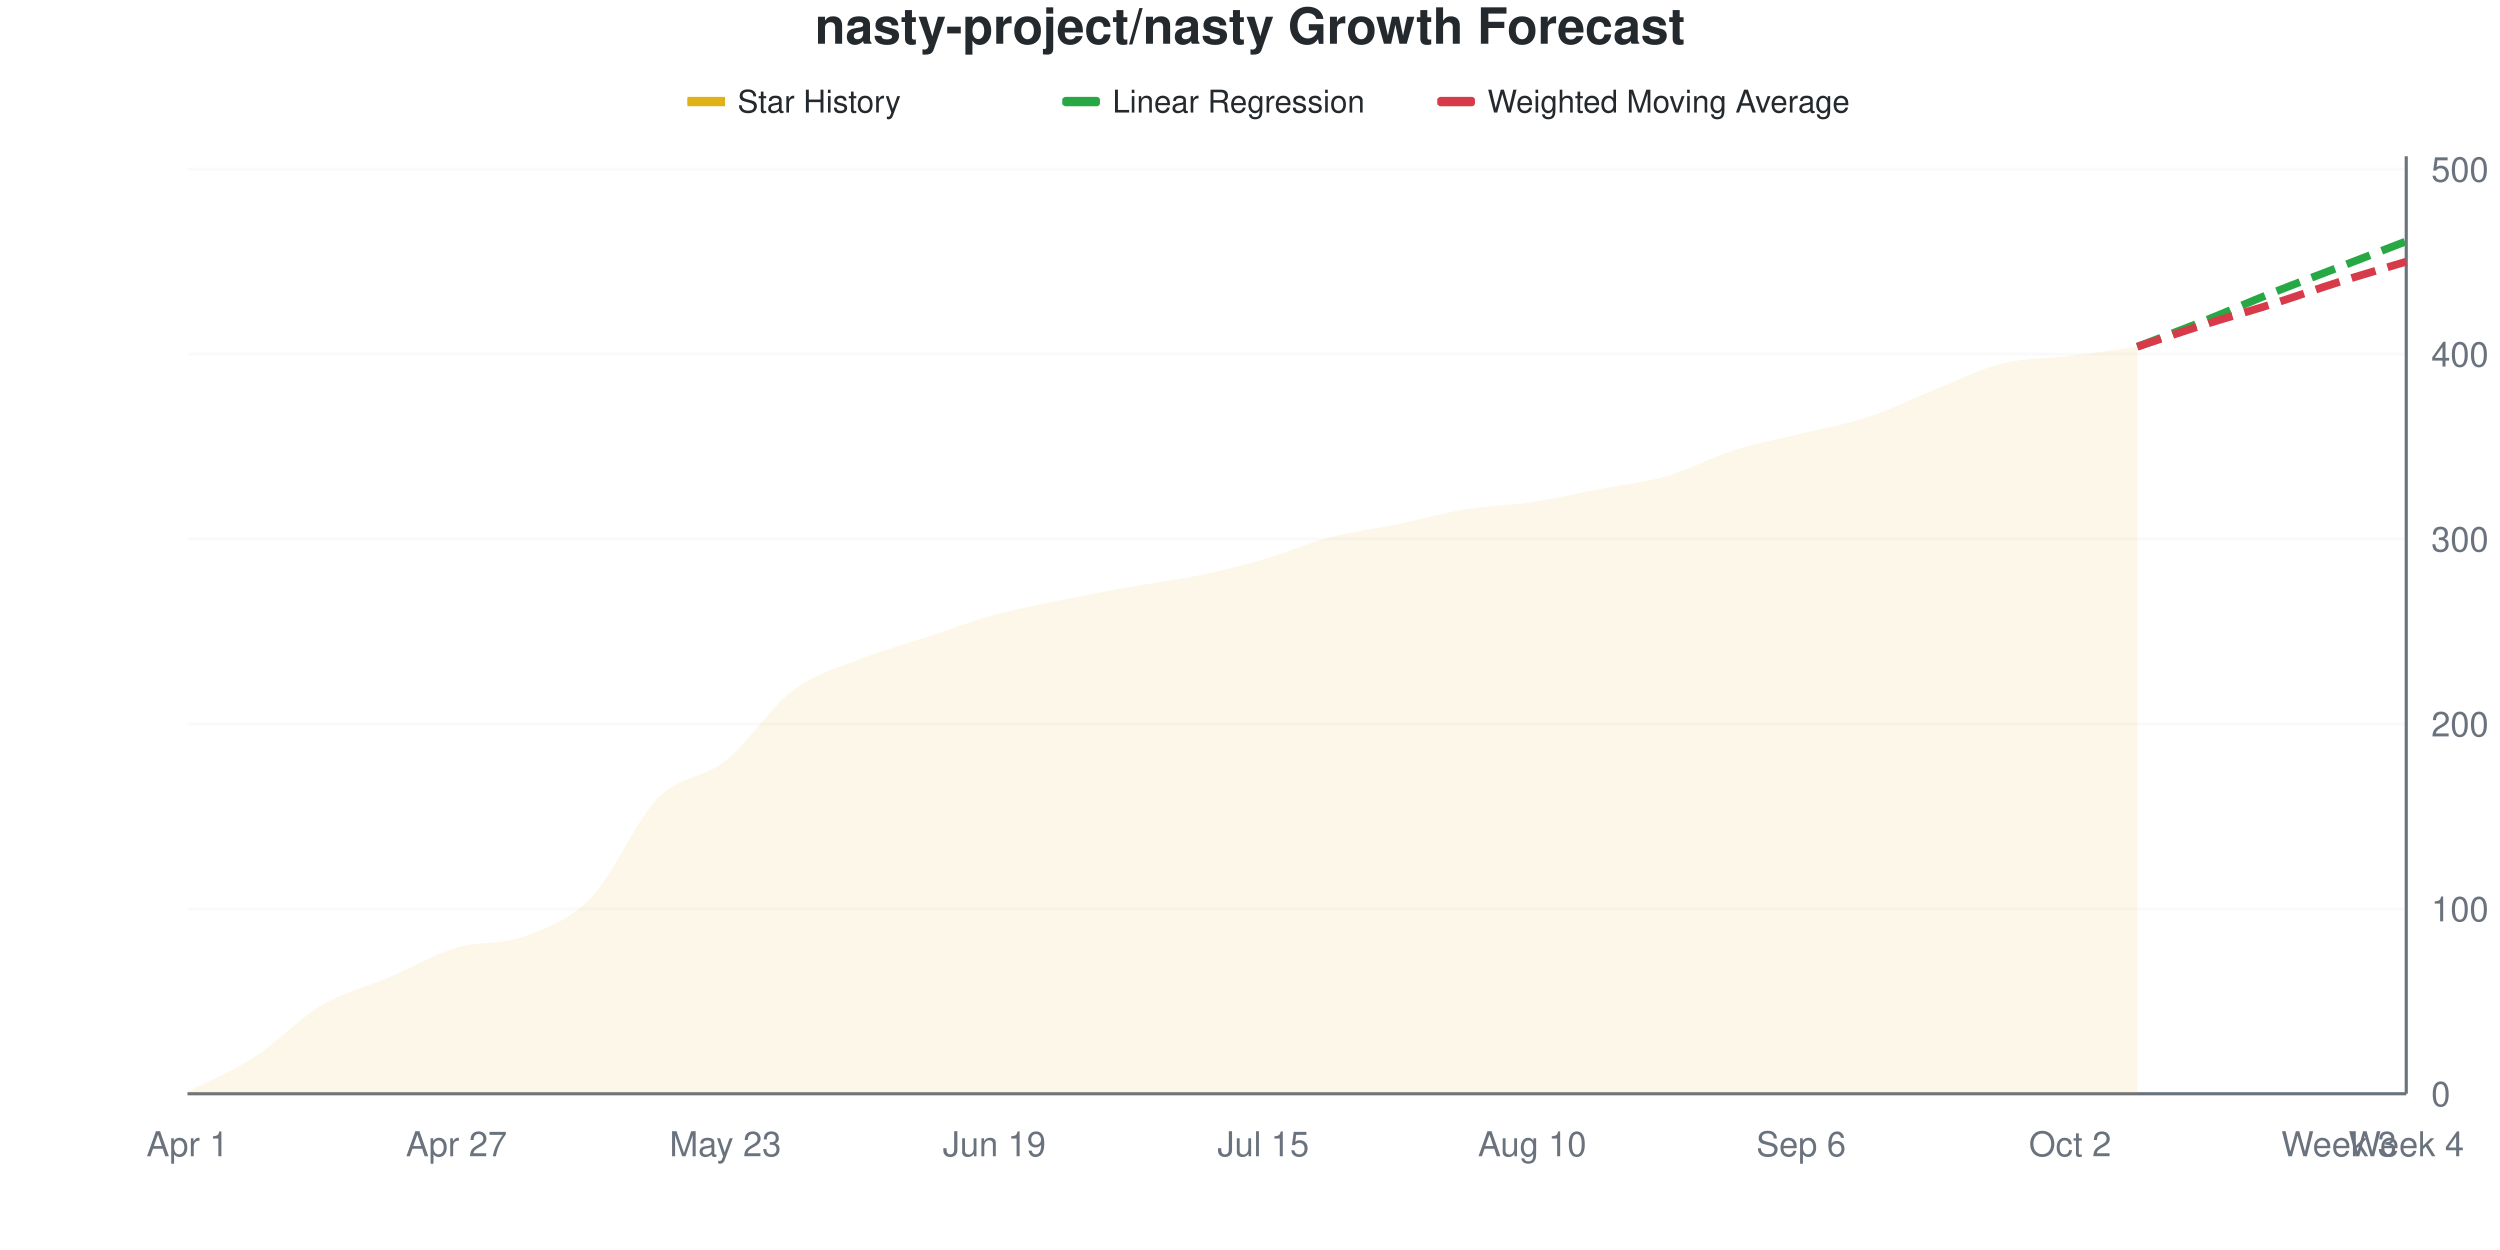
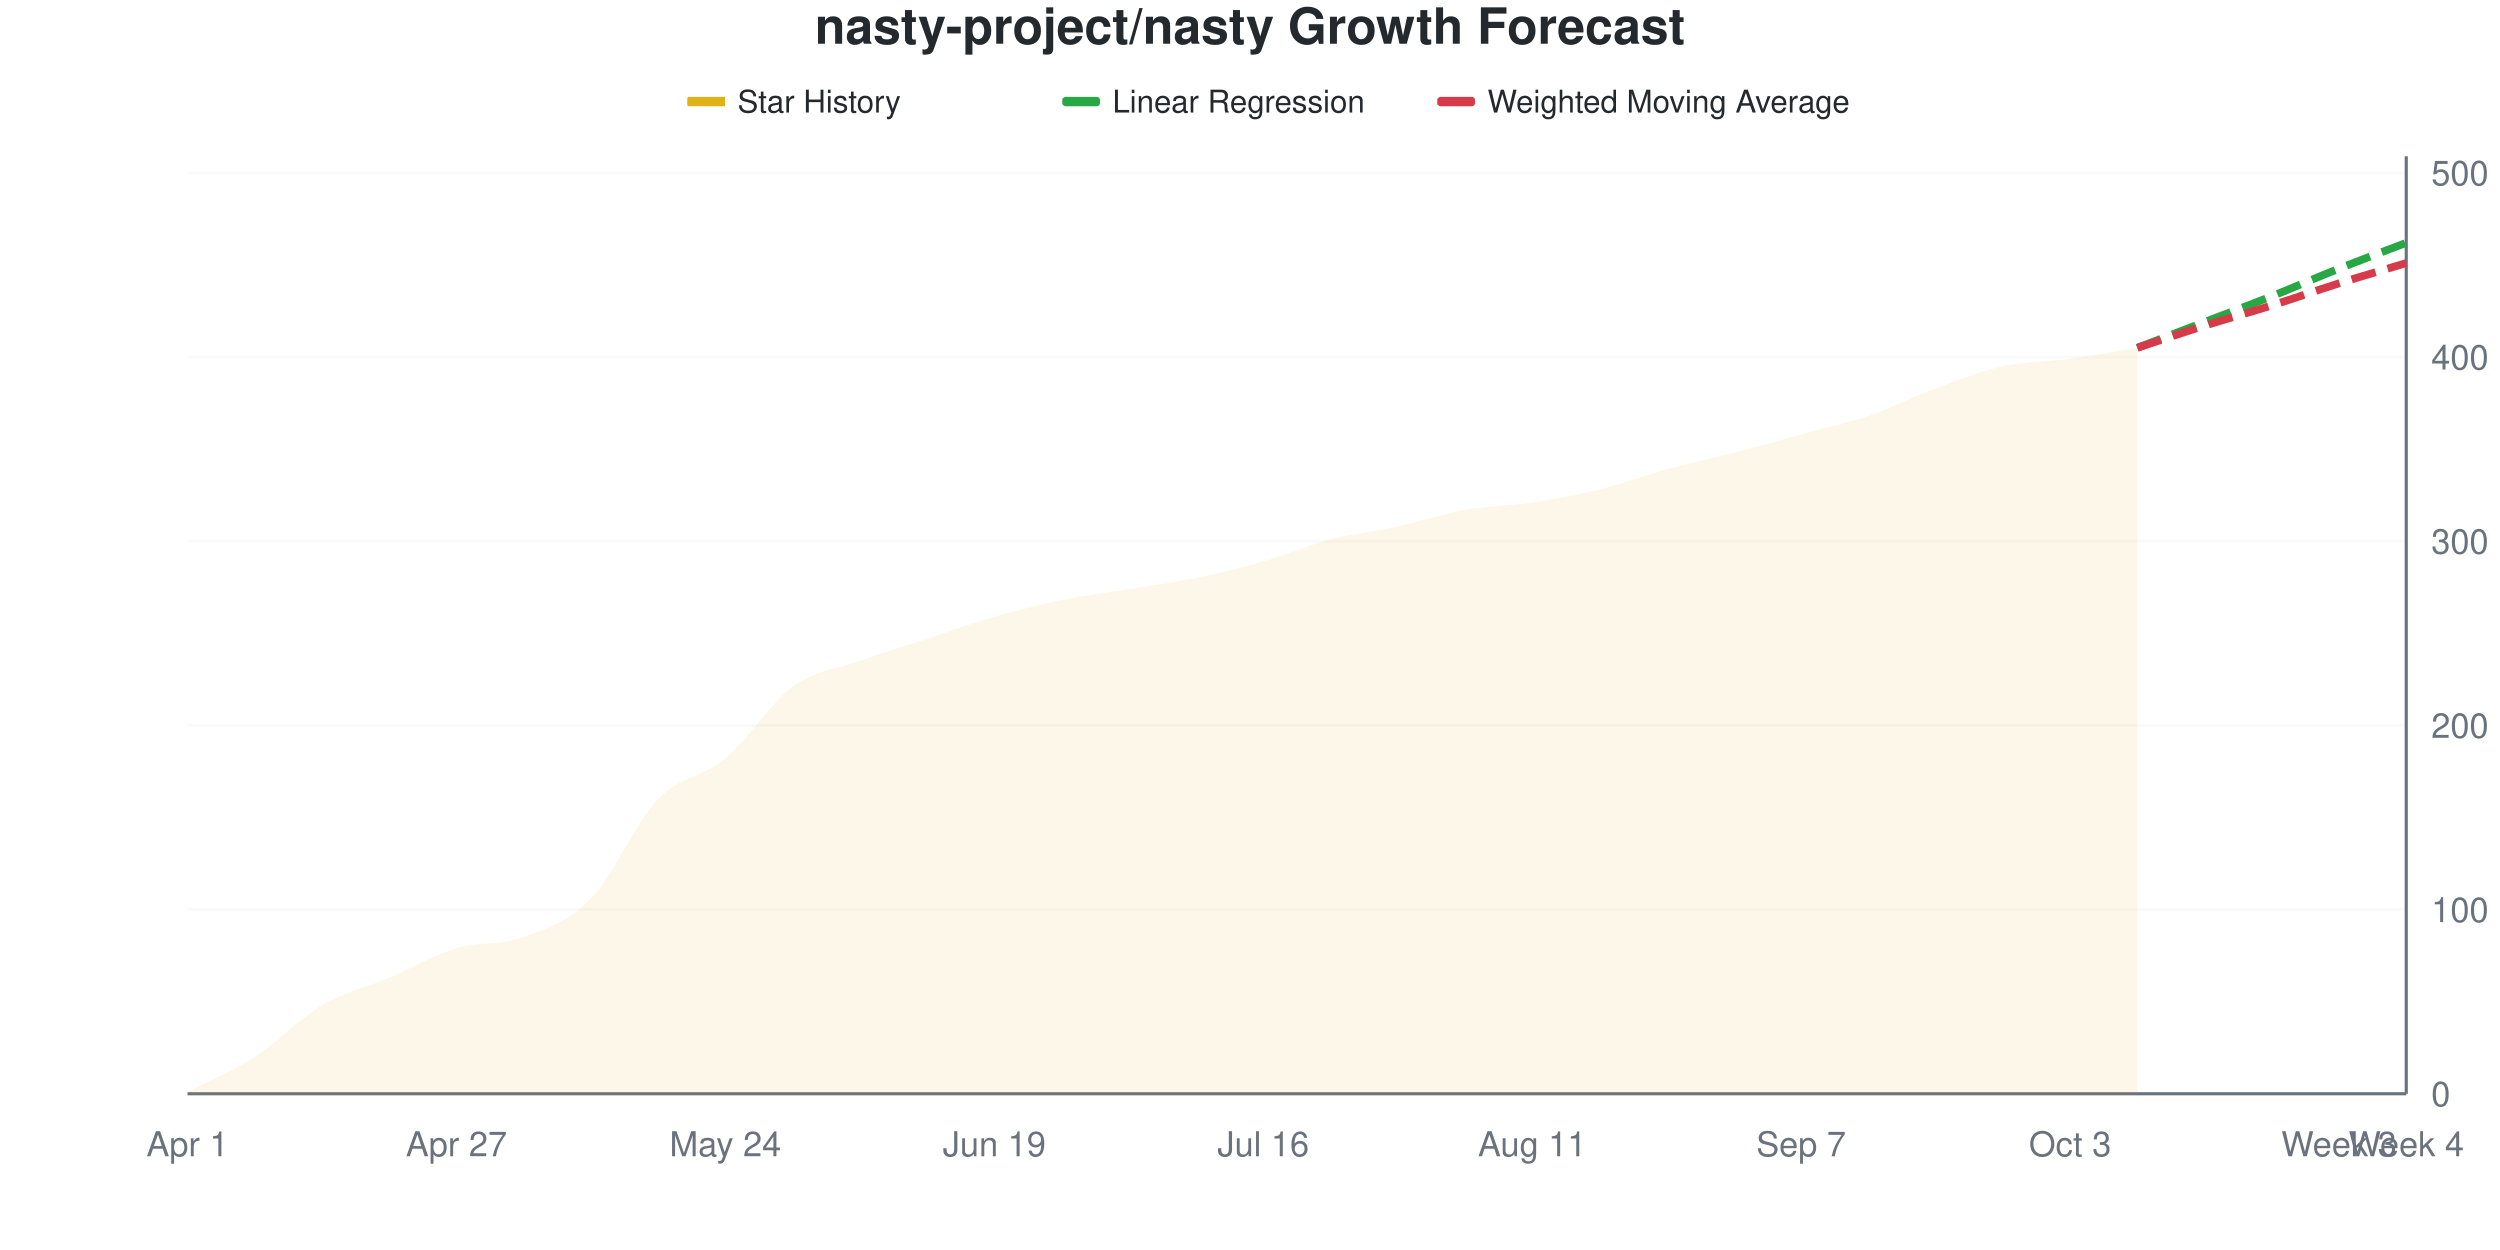
<svg xmlns="http://www.w3.org/2000/svg" viewBox="0 0 800 400" width="800" height="400">
  <style>
    @keyframes drawLine {
      to { stroke-dashoffset: 0; }
    }
    @keyframes fadeInPoint {
      from { opacity: 0; }
      to { opacity: 1; }
    }
    .data-line-0 {
      stroke-dasharray: 1029;
      stroke-dashoffset: 1029;
      animation: drawLine 2s ease-out forwards;
    }
    .data-point {
      opacity: 0;
      animation: fadeInPoint 0.5s ease-out forwards;
    }
    .chart-bg { fill: #fff; }
    .chart-text { fill: #24292e; }
    .chart-muted { fill: #6a737d; }
    .chart-grid { stroke: #eee; }
    .chart-axis { stroke: #6a737d; }
    @media (prefers-color-scheme: dark) {
      .chart-bg { fill: #0d1117; }
      .chart-text { fill: #e6edf3; }
      .chart-muted { fill: #8b949e; }
      .chart-grid { stroke: #21262d; }
      .chart-axis { stroke: #8b949e; }
    }
  </style>
  <rect width="800" height="400" class="chart-bg" />
  <text x="400" y="14" text-anchor="middle" class="chart-text" font-size="16" font-weight="bold" font-family="-apple-system, BlinkMacSystemFont, 'Segoe UI', Helvetica, Arial, sans-serif">nasty-project/nasty Growth Forecast</text>
  <g class="legend">
    <rect x="220" y="31" width="12" height="3" fill="#dfb317" />
    <line x1="220" y1="32.5" x2="232" y2="32.5" stroke="#dfb317" stroke-width="2" />
    <text x="236" y="36" class="chart-text" font-size="10" font-family="-apple-system, BlinkMacSystemFont, 'Segoe UI', Helvetica, Arial, sans-serif">Star History</text>
    <rect x="340" y="31" width="12" height="3" fill="#28a745" rx="1" />
    <line x1="340" y1="32.5" x2="352" y2="32.5" stroke="#28a745" stroke-width="2" stroke-dasharray="4,2" />
    <text x="356" y="36" class="chart-text" font-size="10" font-family="-apple-system, BlinkMacSystemFont, 'Segoe UI', Helvetica, Arial, sans-serif">Linear Regression</text>
    <rect x="460" y="31" width="12" height="3" fill="#d73a49" rx="1" />
    <line x1="460" y1="32.5" x2="472" y2="32.5" stroke="#d73a49" stroke-width="2" stroke-dasharray="4,2" />
    <text x="476" y="36" class="chart-text" font-size="10" font-family="-apple-system, BlinkMacSystemFont, 'Segoe UI', Helvetica, Arial, sans-serif">Weighted Moving Average</text>
  </g>
  <g class="grid">
    <line x1="60" y1="350" x2="770" y2="350" class="chart-grid" stroke-opacity="0.3" />
    <text x="778" y="354" text-anchor="start" class="chart-muted" font-size="11" font-family="-apple-system, BlinkMacSystemFont, 'Segoe UI', Helvetica, Arial, sans-serif">0</text>
-     <line x1="60" y1="290.828" x2="770" y2="290.828" class="chart-grid" stroke-opacity="0.3" />
-     <text x="778" y="294.828" text-anchor="start" class="chart-muted" font-size="11" font-family="-apple-system, BlinkMacSystemFont, 'Segoe UI', Helvetica, Arial, sans-serif">100</text>
-     <line x1="60" y1="231.657" x2="770" y2="231.657" class="chart-grid" stroke-opacity="0.3" />
-     <text x="778" y="235.657" text-anchor="start" class="chart-muted" font-size="11" font-family="-apple-system, BlinkMacSystemFont, 'Segoe UI', Helvetica, Arial, sans-serif">200</text>
-     <line x1="60" y1="172.485" x2="770" y2="172.485" class="chart-grid" stroke-opacity="0.3" />
-     <text x="778" y="176.485" text-anchor="start" class="chart-muted" font-size="11" font-family="-apple-system, BlinkMacSystemFont, 'Segoe UI', Helvetica, Arial, sans-serif">300</text>
-     <line x1="60" y1="113.314" x2="770" y2="113.314" class="chart-grid" stroke-opacity="0.3" />
-     <text x="778" y="117.314" text-anchor="start" class="chart-muted" font-size="11" font-family="-apple-system, BlinkMacSystemFont, 'Segoe UI', Helvetica, Arial, sans-serif">400</text>
-     <line x1="60" y1="54.142" x2="770" y2="54.142" class="chart-grid" stroke-opacity="0.3" />
-     <text x="778" y="58.142" text-anchor="start" class="chart-muted" font-size="11" font-family="-apple-system, BlinkMacSystemFont, 'Segoe UI', Helvetica, Arial, sans-serif">500</text>
+     <line x1="60" y1="291.061" x2="770" y2="291.061" class="chart-grid" stroke-opacity="0.3" />
+     <text x="778" y="295.061" text-anchor="start" class="chart-muted" font-size="11" font-family="-apple-system, BlinkMacSystemFont, 'Segoe UI', Helvetica, Arial, sans-serif">100</text>
+     <line x1="60" y1="232.122" x2="770" y2="232.122" class="chart-grid" stroke-opacity="0.3" />
+     <text x="778" y="236.122" text-anchor="start" class="chart-muted" font-size="11" font-family="-apple-system, BlinkMacSystemFont, 'Segoe UI', Helvetica, Arial, sans-serif">200</text>
+     <line x1="60" y1="173.183" x2="770" y2="173.183" class="chart-grid" stroke-opacity="0.3" />
+     <text x="778" y="177.183" text-anchor="start" class="chart-muted" font-size="11" font-family="-apple-system, BlinkMacSystemFont, 'Segoe UI', Helvetica, Arial, sans-serif">300</text>
+     <line x1="60" y1="114.244" x2="770" y2="114.244" class="chart-grid" stroke-opacity="0.3" />
+     <text x="778" y="118.244" text-anchor="start" class="chart-muted" font-size="11" font-family="-apple-system, BlinkMacSystemFont, 'Segoe UI', Helvetica, Arial, sans-serif">400</text>
+     <line x1="60" y1="55.305" x2="770" y2="55.305" class="chart-grid" stroke-opacity="0.3" />
+     <text x="778" y="59.305" text-anchor="start" class="chart-muted" font-size="11" font-family="-apple-system, BlinkMacSystemFont, 'Segoe UI', Helvetica, Arial, sans-serif">500</text>
  </g>
  <g class="milestones">
    
  </g>
  <g class="x-axis">
    <text x="60" y="370" text-anchor="middle" class="chart-muted" font-size="11" font-family="-apple-system, BlinkMacSystemFont, 'Segoe UI', Helvetica, Arial, sans-serif">Apr 1</text>
    <text x="146.061" y="370" text-anchor="middle" class="chart-muted" font-size="11" font-family="-apple-system, BlinkMacSystemFont, 'Segoe UI', Helvetica, Arial, sans-serif">Apr 27</text>
-     <text x="232.121" y="370" text-anchor="middle" class="chart-muted" font-size="11" font-family="-apple-system, BlinkMacSystemFont, 'Segoe UI', Helvetica, Arial, sans-serif">May 23</text>
+     <text x="232.121" y="370" text-anchor="middle" class="chart-muted" font-size="11" font-family="-apple-system, BlinkMacSystemFont, 'Segoe UI', Helvetica, Arial, sans-serif">May 24</text>
    <text x="318.182" y="370" text-anchor="middle" class="chart-muted" font-size="11" font-family="-apple-system, BlinkMacSystemFont, 'Segoe UI', Helvetica, Arial, sans-serif">Jun 19</text>
-     <text x="404.242" y="370" text-anchor="middle" class="chart-muted" font-size="11" font-family="-apple-system, BlinkMacSystemFont, 'Segoe UI', Helvetica, Arial, sans-serif">Jul 15</text>
-     <text x="490.303" y="370" text-anchor="middle" class="chart-muted" font-size="11" font-family="-apple-system, BlinkMacSystemFont, 'Segoe UI', Helvetica, Arial, sans-serif">Aug 10</text>
-     <text x="576.364" y="370" text-anchor="middle" class="chart-muted" font-size="11" font-family="-apple-system, BlinkMacSystemFont, 'Segoe UI', Helvetica, Arial, sans-serif">Sep 6</text>
-     <text x="662.424" y="370" text-anchor="middle" class="chart-muted" font-size="11" font-family="-apple-system, BlinkMacSystemFont, 'Segoe UI', Helvetica, Arial, sans-serif">Oct 2</text>
+     <text x="404.242" y="370" text-anchor="middle" class="chart-muted" font-size="11" font-family="-apple-system, BlinkMacSystemFont, 'Segoe UI', Helvetica, Arial, sans-serif">Jul 16</text>
+     <text x="490.303" y="370" text-anchor="middle" class="chart-muted" font-size="11" font-family="-apple-system, BlinkMacSystemFont, 'Segoe UI', Helvetica, Arial, sans-serif">Aug 11</text>
+     <text x="576.364" y="370" text-anchor="middle" class="chart-muted" font-size="11" font-family="-apple-system, BlinkMacSystemFont, 'Segoe UI', Helvetica, Arial, sans-serif">Sep 7</text>
+     <text x="662.424" y="370" text-anchor="middle" class="chart-muted" font-size="11" font-family="-apple-system, BlinkMacSystemFont, 'Segoe UI', Helvetica, Arial, sans-serif">Oct 3</text>
    <text x="748.485" y="370" text-anchor="middle" class="chart-muted" font-size="11" font-family="-apple-system, BlinkMacSystemFont, 'Segoe UI', Helvetica, Arial, sans-serif">Week 3</text>
    <text x="770" y="370" text-anchor="middle" class="chart-muted" font-size="11" font-family="-apple-system, BlinkMacSystemFont, 'Segoe UI', Helvetica, Arial, sans-serif">Week 4</text>
  </g>
  <line x1="770" y1="50" x2="770" y2="350" class="chart-axis" stroke-width="1" />
  <line x1="60" y1="350" x2="770" y2="350" class="chart-axis" stroke-width="1" />
-   <path d="M60,350 L60,349.408 C67.172,345.661 74.343,342.801 81.515,338.166 C88.687,333.531 95.859,325.838 103.03,321.598 C110.202,317.357 117.374,315.779 124.545,312.722 C131.717,309.665 138.889,305.424 146.061,303.254 C153.232,301.085 160.404,302.367 167.576,299.704 C174.747,297.041 181.919,294.675 189.091,287.278 C196.263,279.882 203.434,262.623 210.606,255.325 C217.778,248.028 224.949,249.211 232.121,243.491 C239.293,237.771 246.465,226.43 253.636,221.006 C260.808,215.582 267.98,213.807 275.152,210.947 C282.323,208.087 289.495,206.213 296.667,203.846 C303.838,201.479 311.01,198.718 318.182,196.746 C325.354,194.773 332.525,193.491 339.697,192.012 C346.869,190.533 354.04,189.152 361.212,187.87 C368.384,186.588 375.556,185.799 382.727,184.32 C389.899,182.84 397.071,181.065 404.242,178.994 C411.414,176.923 418.586,173.767 425.758,171.893 C432.929,170.02 440.101,169.231 447.273,167.751 C454.444,166.272 461.616,164.201 468.788,163.018 C475.96,161.834 483.131,161.736 490.303,160.651 C497.475,159.566 504.646,157.89 511.818,156.509 C518.99,155.128 526.162,154.438 533.333,152.367 C540.505,150.296 547.677,146.351 554.848,144.083 C562.02,141.815 569.192,140.533 576.364,138.757 C583.535,136.982 590.707,135.799 597.879,133.432 C605.051,131.065 612.222,127.416 619.394,124.556 C626.566,121.696 633.737,118.047 640.909,116.272 C648.081,114.497 655.253,114.793 662.424,113.905 C669.596,113.018 676.768,111.933 683.939,110.947 L683.939,350 L60,350 Z" fill="#dfb317" fill-opacity="0.1" />
-   <path d="M60,350 L60,349.408 C67.172,345.661 74.343,342.801 81.515,338.166 C88.687,333.531 95.859,325.838 103.03,321.598 C110.202,317.357 117.374,315.779 124.545,312.722 C131.717,309.665 138.889,305.424 146.061,303.254 C153.232,301.085 160.404,302.367 167.576,299.704 C174.747,297.041 181.919,294.675 189.091,287.278 C196.263,279.882 203.434,262.623 210.606,255.325 C217.778,248.028 224.949,249.211 232.121,243.491 C239.293,237.771 246.465,226.43 253.636,221.006 C260.808,215.582 267.98,213.807 275.152,210.947 C282.323,208.087 289.495,206.213 296.667,203.846 C303.838,201.479 311.01,198.718 318.182,196.746 C325.354,194.773 332.525,193.491 339.697,192.012 C346.869,190.533 354.04,189.152 361.212,187.87 C368.384,186.588 375.556,185.799 382.727,184.32 C389.899,182.84 397.071,181.065 404.242,178.994 C411.414,176.923 418.586,173.767 425.758,171.893 C432.929,170.02 440.101,169.231 447.273,167.751 C454.444,166.272 461.616,164.201 468.788,163.018 C475.96,161.834 483.131,161.736 490.303,160.651 C497.475,159.566 504.646,157.89 511.818,156.509 C518.99,155.128 526.162,154.438 533.333,152.367 C540.505,150.296 547.677,146.351 554.848,144.083 C562.02,141.815 569.192,140.533 576.364,138.757 C583.535,136.982 590.707,135.799 597.879,133.432 C605.051,131.065 612.222,127.416 619.394,124.556 C626.566,121.696 633.737,118.047 640.909,116.272 C648.081,114.497 655.253,114.793 662.424,113.905 C669.596,113.018 676.768,111.933 683.939,110.947" fill="none" stroke="#dfb317" stroke-width="2.5" class="data-line-0" />
-   <path d="M683.939,110.947 C691.111,108.185 698.283,105.523 705.455,102.663 C712.626,99.803 719.798,96.647 726.97,93.787 C734.141,90.927 741.313,88.264 748.485,85.503 C755.657,82.742 762.828,79.98 770,77.219" fill="none" stroke="#28a745" stroke-width="2.5" stroke-dasharray="8,4" />
-   <path d="M683.939,110.947 C691.111,108.58 698.283,106.114 705.455,103.846 C712.626,101.578 719.798,99.606 726.97,97.337 C734.141,95.069 741.313,92.505 748.485,90.237 C755.657,87.968 762.828,85.897 770,83.728" fill="none" stroke="#d73a49" stroke-width="2.5" stroke-dasharray="8,4" />
+   <path d="M60,350 L60,349.411 C67.172,345.678 74.343,342.829 81.515,338.212 C88.687,333.595 95.859,325.933 103.03,321.709 C110.202,317.485 117.374,315.914 124.545,312.868 C131.717,309.823 138.889,305.599 146.061,303.438 C153.232,301.277 160.404,302.554 167.576,299.902 C174.747,297.25 181.919,294.892 189.091,287.525 C196.263,280.157 203.434,263.163 210.606,255.697 C217.778,248.232 224.949,248.723 232.121,242.731 C239.293,236.739 246.465,224.951 253.636,219.745 C260.808,214.538 267.98,214.047 275.152,211.493 C282.323,208.939 289.495,206.778 296.667,204.42 C303.838,202.063 311.01,199.411 318.182,197.348 C325.354,195.285 332.525,193.517 339.697,192.043 C346.869,190.57 354.04,189.686 361.212,188.507 C368.384,187.328 375.556,186.444 382.727,184.971 C389.899,183.497 397.071,181.729 404.242,179.666 C411.414,177.603 418.586,174.46 425.758,172.593 C432.929,170.727 440.101,170.039 447.273,168.468 C454.444,166.896 461.616,164.44 468.788,163.163 C475.96,161.886 483.131,161.886 490.303,160.806 C497.475,159.725 504.646,158.448 511.818,156.68 C518.99,154.912 526.162,152.161 533.333,150.196 C540.505,148.232 547.677,146.758 554.848,144.892 C562.02,143.026 569.192,140.963 576.364,138.998 C583.535,137.033 590.707,135.56 597.879,133.104 C605.051,130.648 612.222,126.916 619.394,124.263 C626.566,121.611 633.737,118.762 640.909,117.191 C648.081,115.619 655.253,115.815 662.424,114.833 C669.596,113.851 676.768,112.475 683.939,111.297 L683.939,350 L60,350 Z" fill="#dfb317" fill-opacity="0.1" />
+   <path d="M60,350 L60,349.411 C67.172,345.678 74.343,342.829 81.515,338.212 C88.687,333.595 95.859,325.933 103.03,321.709 C110.202,317.485 117.374,315.914 124.545,312.868 C131.717,309.823 138.889,305.599 146.061,303.438 C153.232,301.277 160.404,302.554 167.576,299.902 C174.747,297.25 181.919,294.892 189.091,287.525 C196.263,280.157 203.434,263.163 210.606,255.697 C217.778,248.232 224.949,248.723 232.121,242.731 C239.293,236.739 246.465,224.951 253.636,219.745 C260.808,214.538 267.98,214.047 275.152,211.493 C282.323,208.939 289.495,206.778 296.667,204.42 C303.838,202.063 311.01,199.411 318.182,197.348 C325.354,195.285 332.525,193.517 339.697,192.043 C346.869,190.57 354.04,189.686 361.212,188.507 C368.384,187.328 375.556,186.444 382.727,184.971 C389.899,183.497 397.071,181.729 404.242,179.666 C411.414,177.603 418.586,174.46 425.758,172.593 C432.929,170.727 440.101,170.039 447.273,168.468 C454.444,166.896 461.616,164.44 468.788,163.163 C475.96,161.886 483.131,161.886 490.303,160.806 C497.475,159.725 504.646,158.448 511.818,156.68 C518.99,154.912 526.162,152.161 533.333,150.196 C540.505,148.232 547.677,146.758 554.848,144.892 C562.02,143.026 569.192,140.963 576.364,138.998 C583.535,137.033 590.707,135.56 597.879,133.104 C605.051,130.648 612.222,126.916 619.394,124.263 C626.566,121.611 633.737,118.762 640.909,117.191 C648.081,115.619 655.253,115.815 662.424,114.833 C669.596,113.851 676.768,112.475 683.939,111.297" fill="none" stroke="#dfb317" stroke-width="2.5" class="data-line-0" />
+   <path d="M683.939,111.297 C691.111,108.546 698.283,105.796 705.455,103.045 C712.626,100.295 719.798,97.642 726.97,94.794 C734.141,91.945 741.313,88.802 748.485,85.953 C755.657,83.104 762.828,80.452 770,77.701" fill="none" stroke="#28a745" stroke-width="2.5" stroke-dasharray="8,4" />
+   <path d="M683.939,111.297 C691.111,108.939 698.283,106.483 705.455,104.224 C712.626,101.965 719.798,100 726.97,97.741 C734.141,95.481 741.313,92.927 748.485,90.668 C755.657,88.409 762.828,86.346 770,84.185" fill="none" stroke="#d73a49" stroke-width="2.5" stroke-dasharray="8,4" />
  <g class="points">
-     <circle cx="60" cy="349.408" r="4" fill="#dfb317" class="data-point" style="animation-delay: 1.50s" />
-     <circle cx="81.515" cy="338.166" r="4" fill="#dfb317" class="data-point" style="animation-delay: 1.55s" />
-     <circle cx="103.03" cy="321.598" r="4" fill="#dfb317" class="data-point" style="animation-delay: 1.60s" />
-     <circle cx="124.545" cy="312.722" r="4" fill="#dfb317" class="data-point" style="animation-delay: 1.65s" />
-     <circle cx="146.061" cy="303.254" r="4" fill="#dfb317" class="data-point" style="animation-delay: 1.70s" />
-     <circle cx="167.576" cy="299.704" r="4" fill="#dfb317" class="data-point" style="animation-delay: 1.75s" />
-     <circle cx="189.091" cy="287.278" r="4" fill="#dfb317" class="data-point" style="animation-delay: 1.80s" />
-     <circle cx="210.606" cy="255.325" r="4" fill="#dfb317" class="data-point" style="animation-delay: 1.85s" />
-     <circle cx="232.121" cy="243.491" r="4" fill="#dfb317" class="data-point" style="animation-delay: 1.90s" />
-     <circle cx="253.636" cy="221.006" r="4" fill="#dfb317" class="data-point" style="animation-delay: 1.95s" />
-     <circle cx="275.152" cy="210.947" r="4" fill="#dfb317" class="data-point" style="animation-delay: 2.00s" />
-     <circle cx="296.667" cy="203.846" r="4" fill="#dfb317" class="data-point" style="animation-delay: 2.05s" />
-     <circle cx="318.182" cy="196.746" r="4" fill="#dfb317" class="data-point" style="animation-delay: 2.10s" />
-     <circle cx="339.697" cy="192.012" r="4" fill="#dfb317" class="data-point" style="animation-delay: 2.15s" />
-     <circle cx="361.212" cy="187.87" r="4" fill="#dfb317" class="data-point" style="animation-delay: 2.20s" />
-     <circle cx="382.727" cy="184.32" r="4" fill="#dfb317" class="data-point" style="animation-delay: 2.25s" />
-     <circle cx="404.242" cy="178.994" r="4" fill="#dfb317" class="data-point" style="animation-delay: 2.30s" />
-     <circle cx="425.758" cy="171.893" r="4" fill="#dfb317" class="data-point" style="animation-delay: 2.35s" />
-     <circle cx="447.273" cy="167.751" r="4" fill="#dfb317" class="data-point" style="animation-delay: 2.40s" />
-     <circle cx="468.788" cy="163.018" r="4" fill="#dfb317" class="data-point" style="animation-delay: 2.45s" />
-     <circle cx="490.303" cy="160.651" r="4" fill="#dfb317" class="data-point" style="animation-delay: 2.50s" />
-     <circle cx="511.818" cy="156.509" r="4" fill="#dfb317" class="data-point" style="animation-delay: 2.55s" />
-     <circle cx="533.333" cy="152.367" r="4" fill="#dfb317" class="data-point" style="animation-delay: 2.60s" />
-     <circle cx="554.848" cy="144.083" r="4" fill="#dfb317" class="data-point" style="animation-delay: 2.65s" />
-     <circle cx="576.364" cy="138.757" r="4" fill="#dfb317" class="data-point" style="animation-delay: 2.70s" />
-     <circle cx="597.879" cy="133.432" r="4" fill="#dfb317" class="data-point" style="animation-delay: 2.75s" />
-     <circle cx="619.394" cy="124.556" r="4" fill="#dfb317" class="data-point" style="animation-delay: 2.80s" />
-     <circle cx="640.909" cy="116.272" r="4" fill="#dfb317" class="data-point" style="animation-delay: 2.85s" />
-     <circle cx="662.424" cy="113.905" r="4" fill="#dfb317" class="data-point" style="animation-delay: 2.90s" />
-     <circle cx="683.939" cy="110.947" r="4" fill="#dfb317" class="data-point" style="animation-delay: 2.95s" />
+     <circle cx="60" cy="349.411" r="4" fill="#dfb317" class="data-point" style="animation-delay: 1.50s" />
+     <circle cx="81.515" cy="338.212" r="4" fill="#dfb317" class="data-point" style="animation-delay: 1.55s" />
+     <circle cx="103.03" cy="321.709" r="4" fill="#dfb317" class="data-point" style="animation-delay: 1.60s" />
+     <circle cx="124.545" cy="312.868" r="4" fill="#dfb317" class="data-point" style="animation-delay: 1.65s" />
+     <circle cx="146.061" cy="303.438" r="4" fill="#dfb317" class="data-point" style="animation-delay: 1.70s" />
+     <circle cx="167.576" cy="299.902" r="4" fill="#dfb317" class="data-point" style="animation-delay: 1.75s" />
+     <circle cx="189.091" cy="287.525" r="4" fill="#dfb317" class="data-point" style="animation-delay: 1.80s" />
+     <circle cx="210.606" cy="255.697" r="4" fill="#dfb317" class="data-point" style="animation-delay: 1.85s" />
+     <circle cx="232.121" cy="242.731" r="4" fill="#dfb317" class="data-point" style="animation-delay: 1.90s" />
+     <circle cx="253.636" cy="219.745" r="4" fill="#dfb317" class="data-point" style="animation-delay: 1.95s" />
+     <circle cx="275.152" cy="211.493" r="4" fill="#dfb317" class="data-point" style="animation-delay: 2.00s" />
+     <circle cx="296.667" cy="204.42" r="4" fill="#dfb317" class="data-point" style="animation-delay: 2.05s" />
+     <circle cx="318.182" cy="197.348" r="4" fill="#dfb317" class="data-point" style="animation-delay: 2.10s" />
+     <circle cx="339.697" cy="192.043" r="4" fill="#dfb317" class="data-point" style="animation-delay: 2.15s" />
+     <circle cx="361.212" cy="188.507" r="4" fill="#dfb317" class="data-point" style="animation-delay: 2.20s" />
+     <circle cx="382.727" cy="184.971" r="4" fill="#dfb317" class="data-point" style="animation-delay: 2.25s" />
+     <circle cx="404.242" cy="179.666" r="4" fill="#dfb317" class="data-point" style="animation-delay: 2.30s" />
+     <circle cx="425.758" cy="172.593" r="4" fill="#dfb317" class="data-point" style="animation-delay: 2.35s" />
+     <circle cx="447.273" cy="168.468" r="4" fill="#dfb317" class="data-point" style="animation-delay: 2.40s" />
+     <circle cx="468.788" cy="163.163" r="4" fill="#dfb317" class="data-point" style="animation-delay: 2.45s" />
+     <circle cx="490.303" cy="160.806" r="4" fill="#dfb317" class="data-point" style="animation-delay: 2.50s" />
+     <circle cx="511.818" cy="156.68" r="4" fill="#dfb317" class="data-point" style="animation-delay: 2.55s" />
+     <circle cx="533.333" cy="150.196" r="4" fill="#dfb317" class="data-point" style="animation-delay: 2.60s" />
+     <circle cx="554.848" cy="144.892" r="4" fill="#dfb317" class="data-point" style="animation-delay: 2.65s" />
+     <circle cx="576.364" cy="138.998" r="4" fill="#dfb317" class="data-point" style="animation-delay: 2.70s" />
+     <circle cx="597.879" cy="133.104" r="4" fill="#dfb317" class="data-point" style="animation-delay: 2.75s" />
+     <circle cx="619.394" cy="124.263" r="4" fill="#dfb317" class="data-point" style="animation-delay: 2.80s" />
+     <circle cx="640.909" cy="117.191" r="4" fill="#dfb317" class="data-point" style="animation-delay: 2.85s" />
+     <circle cx="662.424" cy="114.833" r="4" fill="#dfb317" class="data-point" style="animation-delay: 2.90s" />
+     <circle cx="683.939" cy="111.297" r="4" fill="#dfb317" class="data-point" style="animation-delay: 2.95s" />
  </g>
</svg>
